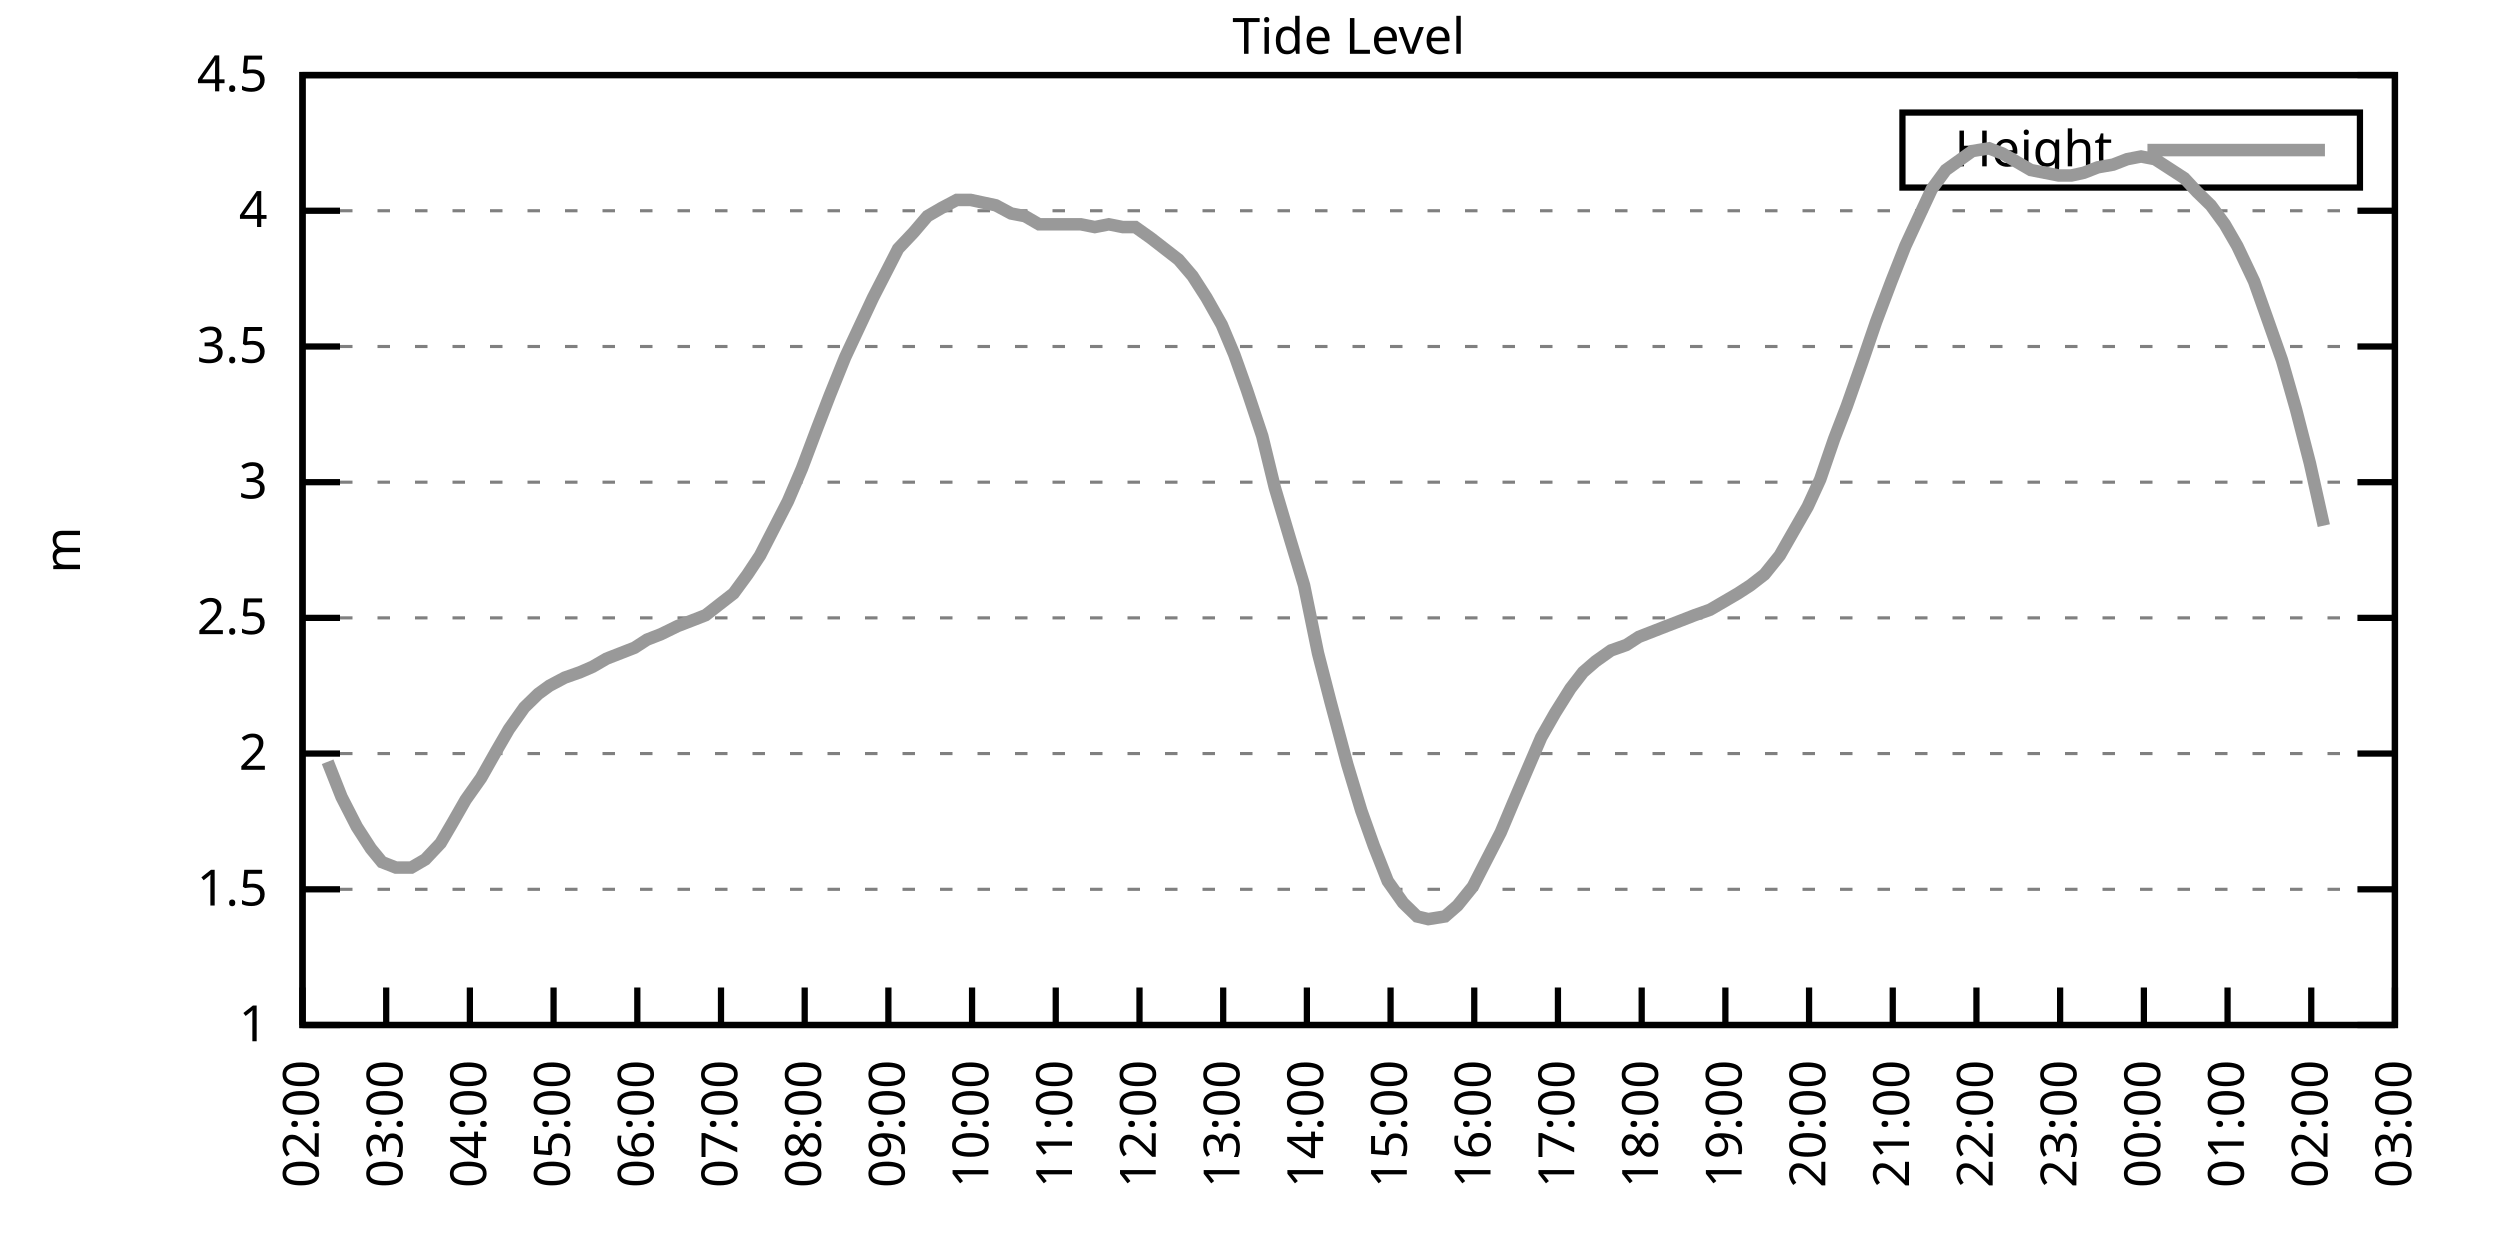
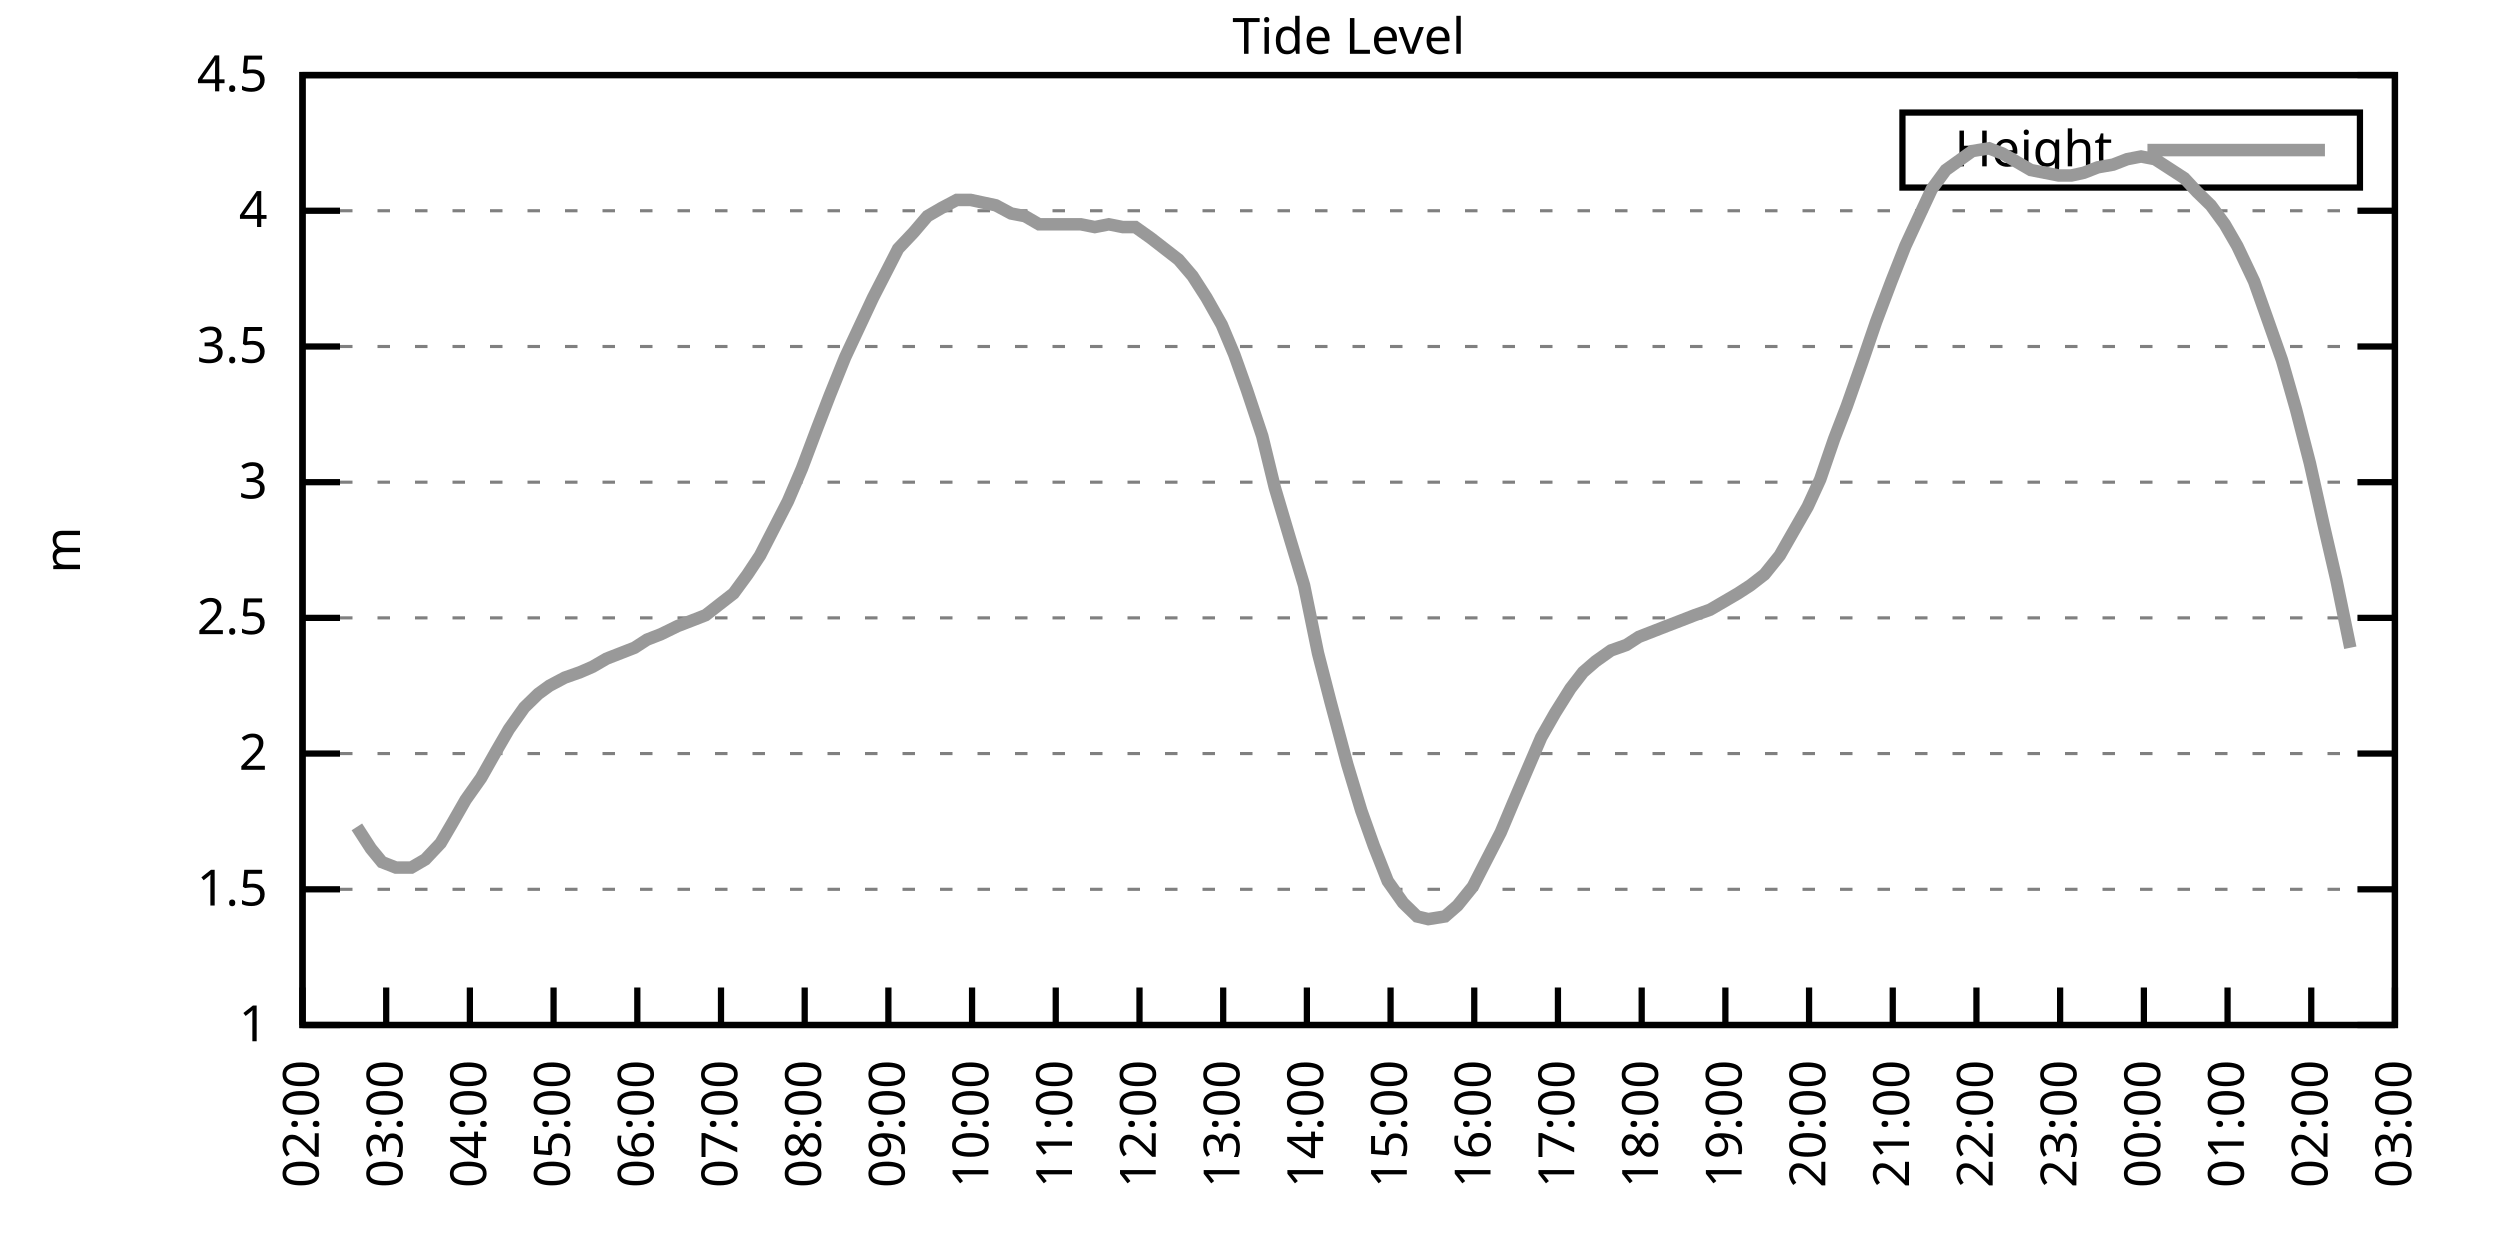
<svg xmlns="http://www.w3.org/2000/svg" xmlns:xlink="http://www.w3.org/1999/xlink" width="400" height="200" viewBox="0 0 400 200">
  <g id="gnuplot_canvas">
    <rect x="0" y="0" width="400" height="200" fill="none" />
    <defs>
      <circle id="gpDot" r="0.5" stroke-width="0.5" stroke="currentColor" />
      <path id="gpPt0" stroke-width="0.333" stroke="currentColor" d="M-1,0 h2 M0,-1 v2" />
      <path id="gpPt1" stroke-width="0.333" stroke="currentColor" d="M-1,-1 L1,1 M1,-1 L-1,1" />
      <path id="gpPt2" stroke-width="0.333" stroke="currentColor" d="M-1,0 L1,0 M0,-1 L0,1 M-1,-1 L1,1 M-1,1 L1,-1" />
      <rect id="gpPt3" stroke-width="0.333" stroke="currentColor" x="-1" y="-1" width="2" height="2" />
      <rect id="gpPt4" stroke-width="0.333" stroke="currentColor" fill="currentColor" x="-1" y="-1" width="2" height="2" />
      <circle id="gpPt5" stroke-width="0.333" stroke="currentColor" cx="0" cy="0" r="1" />
      <use xlink:href="#gpPt5" id="gpPt6" fill="currentColor" stroke="none" />
      <path id="gpPt7" stroke-width="0.333" stroke="currentColor" d="M0,-1.33 L-1.33,0.67 L1.33,0.67 z" />
      <use xlink:href="#gpPt7" id="gpPt8" fill="currentColor" stroke="none" />
      <use xlink:href="#gpPt7" id="gpPt9" stroke="currentColor" transform="rotate(180)" />
      <use xlink:href="#gpPt9" id="gpPt10" fill="currentColor" stroke="none" />
      <use xlink:href="#gpPt3" id="gpPt11" stroke="currentColor" transform="rotate(45)" />
      <use xlink:href="#gpPt11" id="gpPt12" fill="currentColor" stroke="none" />
      <path id="gpPt13" stroke-width="0.333" stroke="currentColor" d="M0,1.330 L1.265,0.411 L0.782,-1.067 L-0.782,-1.076 L-1.265,0.411 z" />
      <use xlink:href="#gpPt13" id="gpPt14" fill="currentColor" stroke="none" />
      <filter id="textbox" filterUnits="objectBoundingBox" x="0" y="0" height="1" width="1">
        <feFlood flood-color="white" flood-opacity="1" result="bgnd" />
        <feComposite in="SourceGraphic" in2="bgnd" operator="atop" />
      </filter>
      <filter id="greybox" filterUnits="objectBoundingBox" x="0" y="0" height="1" width="1">
        <feFlood flood-color="lightgrey" flood-opacity="1" result="grey" />
        <feComposite in="SourceGraphic" in2="grey" operator="atop" />
      </filter>
    </defs>
    <g fill="none" color="white" stroke="currentColor" stroke-width="1.00" stroke-linecap="butt" stroke-linejoin="miter">
</g>
    <g fill="none" color="black" stroke="currentColor" stroke-width="1.00" stroke-linecap="butt" stroke-linejoin="miter">
      <g stroke="none" shape-rendering="crispEdges">
        <polygon fill="rgb(255, 255, 255)" points="48.40,164.00 383.18,164.00 383.18,12.02 48.40,12.02 " />
      </g>
    </g>
    <g fill="none" color="black" stroke="currentColor" stroke-width="1.00" stroke-linecap="butt" stroke-linejoin="miter">
</g>
    <g fill="none" color="black" stroke="black" stroke-width="0.50" stroke-linecap="butt" stroke-linejoin="miter">
</g>
    <g fill="none" color="gray" stroke="currentColor" stroke-width="0.50" stroke-linecap="butt" stroke-linejoin="miter">
      <path stroke="gray" stroke-dasharray="2,4" class="gridline" d="M48.40,164.00 L383.19,164.00  " />
    </g>
    <g fill="none" color="gray" stroke="gray" stroke-width="1.00" stroke-linecap="butt" stroke-linejoin="miter">
</g>
    <g fill="none" color="black" stroke="currentColor" stroke-width="1.00" stroke-linecap="butt" stroke-linejoin="miter">
      <path stroke="black" d="M48.40,164.00 L54.40,164.00 M383.19,164.00 L377.19,164.00  " />
      <g transform="translate(42.80,166.60)" stroke="none" fill="black" font-family="Sans" font-size="8.00" text-anchor="end">
        <text>
          <tspan font-family="Sans"> 1</tspan>
        </text>
      </g>
    </g>
    <g fill="none" color="black" stroke="currentColor" stroke-width="1.00" stroke-linecap="butt" stroke-linejoin="miter">
</g>
    <g fill="none" color="black" stroke="black" stroke-width="0.50" stroke-linecap="butt" stroke-linejoin="miter">
</g>
    <g fill="none" color="gray" stroke="currentColor" stroke-width="0.50" stroke-linecap="butt" stroke-linejoin="miter">
      <path stroke="gray" stroke-dasharray="2,4" class="gridline" d="M48.40,142.29 L383.19,142.29  " />
    </g>
    <g fill="none" color="gray" stroke="gray" stroke-width="1.00" stroke-linecap="butt" stroke-linejoin="miter">
</g>
    <g fill="none" color="black" stroke="currentColor" stroke-width="1.00" stroke-linecap="butt" stroke-linejoin="miter">
      <path stroke="black" d="M48.40,142.29 L54.40,142.29 M383.19,142.29 L377.19,142.29  " />
      <g transform="translate(42.80,144.89)" stroke="none" fill="black" font-family="Sans" font-size="8.00" text-anchor="end">
        <text>
          <tspan font-family="Sans"> 1.5</tspan>
        </text>
      </g>
    </g>
    <g fill="none" color="black" stroke="currentColor" stroke-width="1.00" stroke-linecap="butt" stroke-linejoin="miter">
</g>
    <g fill="none" color="black" stroke="black" stroke-width="0.50" stroke-linecap="butt" stroke-linejoin="miter">
</g>
    <g fill="none" color="gray" stroke="currentColor" stroke-width="0.50" stroke-linecap="butt" stroke-linejoin="miter">
      <path stroke="gray" stroke-dasharray="2,4" class="gridline" d="M48.40,120.57 L383.19,120.57  " />
    </g>
    <g fill="none" color="gray" stroke="gray" stroke-width="1.00" stroke-linecap="butt" stroke-linejoin="miter">
</g>
    <g fill="none" color="black" stroke="currentColor" stroke-width="1.00" stroke-linecap="butt" stroke-linejoin="miter">
      <path stroke="black" d="M48.40,120.57 L54.40,120.57 M383.19,120.57 L377.19,120.57  " />
      <g transform="translate(42.80,123.17)" stroke="none" fill="black" font-family="Sans" font-size="8.00" text-anchor="end">
        <text>
          <tspan font-family="Sans"> 2</tspan>
        </text>
      </g>
    </g>
    <g fill="none" color="black" stroke="currentColor" stroke-width="1.00" stroke-linecap="butt" stroke-linejoin="miter">
</g>
    <g fill="none" color="black" stroke="black" stroke-width="0.50" stroke-linecap="butt" stroke-linejoin="miter">
</g>
    <g fill="none" color="gray" stroke="currentColor" stroke-width="0.50" stroke-linecap="butt" stroke-linejoin="miter">
      <path stroke="gray" stroke-dasharray="2,4" class="gridline" d="M48.40,98.86 L383.19,98.86  " />
    </g>
    <g fill="none" color="gray" stroke="gray" stroke-width="1.00" stroke-linecap="butt" stroke-linejoin="miter">
</g>
    <g fill="none" color="black" stroke="currentColor" stroke-width="1.00" stroke-linecap="butt" stroke-linejoin="miter">
      <path stroke="black" d="M48.40,98.86 L54.40,98.86 M383.19,98.86 L377.19,98.86  " />
      <g transform="translate(42.80,101.46)" stroke="none" fill="black" font-family="Sans" font-size="8.00" text-anchor="end">
        <text>
          <tspan font-family="Sans"> 2.5</tspan>
        </text>
      </g>
    </g>
    <g fill="none" color="black" stroke="currentColor" stroke-width="1.00" stroke-linecap="butt" stroke-linejoin="miter">
</g>
    <g fill="none" color="black" stroke="black" stroke-width="0.50" stroke-linecap="butt" stroke-linejoin="miter">
</g>
    <g fill="none" color="gray" stroke="currentColor" stroke-width="0.50" stroke-linecap="butt" stroke-linejoin="miter">
      <path stroke="gray" stroke-dasharray="2,4" class="gridline" d="M48.40,77.15 L383.19,77.15  " />
    </g>
    <g fill="none" color="gray" stroke="gray" stroke-width="1.00" stroke-linecap="butt" stroke-linejoin="miter">
</g>
    <g fill="none" color="black" stroke="currentColor" stroke-width="1.00" stroke-linecap="butt" stroke-linejoin="miter">
      <path stroke="black" d="M48.40,77.15 L54.40,77.15 M383.19,77.15 L377.19,77.15  " />
      <g transform="translate(42.80,79.75)" stroke="none" fill="black" font-family="Sans" font-size="8.00" text-anchor="end">
        <text>
          <tspan font-family="Sans"> 3</tspan>
        </text>
      </g>
    </g>
    <g fill="none" color="black" stroke="currentColor" stroke-width="1.00" stroke-linecap="butt" stroke-linejoin="miter">
</g>
    <g fill="none" color="black" stroke="black" stroke-width="0.50" stroke-linecap="butt" stroke-linejoin="miter">
</g>
    <g fill="none" color="gray" stroke="currentColor" stroke-width="0.50" stroke-linecap="butt" stroke-linejoin="miter">
      <path stroke="gray" stroke-dasharray="2,4" class="gridline" d="M48.40,55.44 L383.19,55.44  " />
    </g>
    <g fill="none" color="gray" stroke="gray" stroke-width="1.00" stroke-linecap="butt" stroke-linejoin="miter">
</g>
    <g fill="none" color="black" stroke="currentColor" stroke-width="1.00" stroke-linecap="butt" stroke-linejoin="miter">
      <path stroke="black" d="M48.40,55.44 L54.40,55.44 M383.19,55.44 L377.19,55.44  " />
      <g transform="translate(42.80,58.04)" stroke="none" fill="black" font-family="Sans" font-size="8.00" text-anchor="end">
        <text>
          <tspan font-family="Sans"> 3.5</tspan>
        </text>
      </g>
    </g>
    <g fill="none" color="black" stroke="currentColor" stroke-width="1.00" stroke-linecap="butt" stroke-linejoin="miter">
</g>
    <g fill="none" color="black" stroke="black" stroke-width="0.50" stroke-linecap="butt" stroke-linejoin="miter">
</g>
    <g fill="none" color="gray" stroke="currentColor" stroke-width="0.50" stroke-linecap="butt" stroke-linejoin="miter">
      <path stroke="gray" stroke-dasharray="2,4" class="gridline" d="M48.40,33.72 L383.19,33.72  " />
    </g>
    <g fill="none" color="gray" stroke="gray" stroke-width="1.00" stroke-linecap="butt" stroke-linejoin="miter">
</g>
    <g fill="none" color="black" stroke="currentColor" stroke-width="1.00" stroke-linecap="butt" stroke-linejoin="miter">
      <path stroke="black" d="M48.40,33.72 L54.40,33.72 M383.19,33.72 L377.19,33.72  " />
      <g transform="translate(42.80,36.32)" stroke="none" fill="black" font-family="Sans" font-size="8.00" text-anchor="end">
        <text>
          <tspan font-family="Sans"> 4</tspan>
        </text>
      </g>
    </g>
    <g fill="none" color="black" stroke="currentColor" stroke-width="1.00" stroke-linecap="butt" stroke-linejoin="miter">
</g>
    <g fill="none" color="black" stroke="black" stroke-width="0.50" stroke-linecap="butt" stroke-linejoin="miter">
</g>
    <g fill="none" color="gray" stroke="currentColor" stroke-width="0.50" stroke-linecap="butt" stroke-linejoin="miter">
      <path stroke="gray" stroke-dasharray="2,4" class="gridline" d="M48.40,12.01 L383.19,12.01  " />
    </g>
    <g fill="none" color="gray" stroke="gray" stroke-width="1.00" stroke-linecap="butt" stroke-linejoin="miter">
</g>
    <g fill="none" color="black" stroke="currentColor" stroke-width="1.00" stroke-linecap="butt" stroke-linejoin="miter">
      <path stroke="black" d="M48.40,12.01 L54.40,12.01 M383.19,12.01 L377.19,12.01  " />
      <g transform="translate(42.80,14.61)" stroke="none" fill="black" font-family="Sans" font-size="8.00" text-anchor="end">
        <text>
          <tspan font-family="Sans"> 4.5</tspan>
        </text>
      </g>
    </g>
    <g fill="none" color="black" stroke="currentColor" stroke-width="1.00" stroke-linecap="butt" stroke-linejoin="miter">
      <path stroke="black" d="M48.40,164.00 L48.40,158.00  " />
      <g transform="translate(51.00,169.60) rotate(270.00)" stroke="none" fill="black" font-family="Sans" font-size="8.00" text-anchor="end">
        <text>
          <tspan font-family="Sans">02:00</tspan>
        </text>
      </g>
    </g>
    <g fill="none" color="black" stroke="currentColor" stroke-width="1.00" stroke-linecap="butt" stroke-linejoin="miter">
      <path stroke="black" d="M61.79,164.00 L61.79,158.00  " />
      <g transform="translate(64.39,169.60) rotate(270.00)" stroke="none" fill="black" font-family="Sans" font-size="8.00" text-anchor="end">
        <text>
          <tspan font-family="Sans">03:00</tspan>
        </text>
      </g>
    </g>
    <g fill="none" color="black" stroke="currentColor" stroke-width="1.00" stroke-linecap="butt" stroke-linejoin="miter">
      <path stroke="black" d="M75.18,164.00 L75.18,158.00  " />
      <g transform="translate(77.78,169.60) rotate(270.00)" stroke="none" fill="black" font-family="Sans" font-size="8.00" text-anchor="end">
        <text>
          <tspan font-family="Sans">04:00</tspan>
        </text>
      </g>
    </g>
    <g fill="none" color="black" stroke="currentColor" stroke-width="1.00" stroke-linecap="butt" stroke-linejoin="miter">
      <path stroke="black" d="M88.57,164.00 L88.57,158.00  " />
      <g transform="translate(91.17,169.60) rotate(270.00)" stroke="none" fill="black" font-family="Sans" font-size="8.00" text-anchor="end">
        <text>
          <tspan font-family="Sans">05:00</tspan>
        </text>
      </g>
    </g>
    <g fill="none" color="black" stroke="currentColor" stroke-width="1.00" stroke-linecap="butt" stroke-linejoin="miter">
      <path stroke="black" d="M101.97,164.00 L101.97,158.00  " />
      <g transform="translate(104.57,169.60) rotate(270.00)" stroke="none" fill="black" font-family="Sans" font-size="8.00" text-anchor="end">
        <text>
          <tspan font-family="Sans">06:00</tspan>
        </text>
      </g>
    </g>
    <g fill="none" color="black" stroke="currentColor" stroke-width="1.00" stroke-linecap="butt" stroke-linejoin="miter">
      <path stroke="black" d="M115.36,164.00 L115.36,158.00  " />
      <g transform="translate(117.96,169.60) rotate(270.00)" stroke="none" fill="black" font-family="Sans" font-size="8.00" text-anchor="end">
        <text>
          <tspan font-family="Sans">07:00</tspan>
        </text>
      </g>
    </g>
    <g fill="none" color="black" stroke="currentColor" stroke-width="1.00" stroke-linecap="butt" stroke-linejoin="miter">
      <path stroke="black" d="M128.75,164.00 L128.75,158.00  " />
      <g transform="translate(131.35,169.60) rotate(270.00)" stroke="none" fill="black" font-family="Sans" font-size="8.00" text-anchor="end">
        <text>
          <tspan font-family="Sans">08:00</tspan>
        </text>
      </g>
    </g>
    <g fill="none" color="black" stroke="currentColor" stroke-width="1.00" stroke-linecap="butt" stroke-linejoin="miter">
      <path stroke="black" d="M142.14,164.00 L142.14,158.00  " />
      <g transform="translate(144.74,169.60) rotate(270.00)" stroke="none" fill="black" font-family="Sans" font-size="8.00" text-anchor="end">
        <text>
          <tspan font-family="Sans">09:00</tspan>
        </text>
      </g>
    </g>
    <g fill="none" color="black" stroke="currentColor" stroke-width="1.00" stroke-linecap="butt" stroke-linejoin="miter">
      <path stroke="black" d="M155.53,164.00 L155.53,158.00  " />
      <g transform="translate(158.13,169.60) rotate(270.00)" stroke="none" fill="black" font-family="Sans" font-size="8.00" text-anchor="end">
        <text>
          <tspan font-family="Sans">10:00</tspan>
        </text>
      </g>
    </g>
    <g fill="none" color="black" stroke="currentColor" stroke-width="1.00" stroke-linecap="butt" stroke-linejoin="miter">
      <path stroke="black" d="M168.92,164.00 L168.92,158.00  " />
      <g transform="translate(171.52,169.60) rotate(270.00)" stroke="none" fill="black" font-family="Sans" font-size="8.00" text-anchor="end">
        <text>
          <tspan font-family="Sans">11:00</tspan>
        </text>
      </g>
    </g>
    <g fill="none" color="black" stroke="currentColor" stroke-width="1.00" stroke-linecap="butt" stroke-linejoin="miter">
      <path stroke="black" d="M182.32,164.00 L182.32,158.00  " />
      <g transform="translate(184.92,169.60) rotate(270.00)" stroke="none" fill="black" font-family="Sans" font-size="8.00" text-anchor="end">
        <text>
          <tspan font-family="Sans">12:00</tspan>
        </text>
      </g>
    </g>
    <g fill="none" color="black" stroke="currentColor" stroke-width="1.00" stroke-linecap="butt" stroke-linejoin="miter">
      <path stroke="black" d="M195.71,164.00 L195.71,158.00  " />
      <g transform="translate(198.31,169.60) rotate(270.00)" stroke="none" fill="black" font-family="Sans" font-size="8.00" text-anchor="end">
        <text>
          <tspan font-family="Sans">13:00</tspan>
        </text>
      </g>
    </g>
    <g fill="none" color="black" stroke="currentColor" stroke-width="1.00" stroke-linecap="butt" stroke-linejoin="miter">
      <path stroke="black" d="M209.10,164.00 L209.10,158.00  " />
      <g transform="translate(211.70,169.60) rotate(270.00)" stroke="none" fill="black" font-family="Sans" font-size="8.00" text-anchor="end">
        <text>
          <tspan font-family="Sans">14:00</tspan>
        </text>
      </g>
    </g>
    <g fill="none" color="black" stroke="currentColor" stroke-width="1.00" stroke-linecap="butt" stroke-linejoin="miter">
      <path stroke="black" d="M222.49,164.00 L222.49,158.00  " />
      <g transform="translate(225.09,169.60) rotate(270.00)" stroke="none" fill="black" font-family="Sans" font-size="8.00" text-anchor="end">
        <text>
          <tspan font-family="Sans">15:00</tspan>
        </text>
      </g>
    </g>
    <g fill="none" color="black" stroke="currentColor" stroke-width="1.00" stroke-linecap="butt" stroke-linejoin="miter">
      <path stroke="black" d="M235.88,164.00 L235.88,158.00  " />
      <g transform="translate(238.48,169.60) rotate(270.00)" stroke="none" fill="black" font-family="Sans" font-size="8.00" text-anchor="end">
        <text>
          <tspan font-family="Sans">16:00</tspan>
        </text>
      </g>
    </g>
    <g fill="none" color="black" stroke="currentColor" stroke-width="1.00" stroke-linecap="butt" stroke-linejoin="miter">
      <path stroke="black" d="M249.27,164.00 L249.27,158.00  " />
      <g transform="translate(251.87,169.60) rotate(270.00)" stroke="none" fill="black" font-family="Sans" font-size="8.00" text-anchor="end">
        <text>
          <tspan font-family="Sans">17:00</tspan>
        </text>
      </g>
    </g>
    <g fill="none" color="black" stroke="currentColor" stroke-width="1.00" stroke-linecap="butt" stroke-linejoin="miter">
      <path stroke="black" d="M262.67,164.00 L262.67,158.00  " />
      <g transform="translate(265.27,169.60) rotate(270.00)" stroke="none" fill="black" font-family="Sans" font-size="8.00" text-anchor="end">
        <text>
          <tspan font-family="Sans">18:00</tspan>
        </text>
      </g>
    </g>
    <g fill="none" color="black" stroke="currentColor" stroke-width="1.00" stroke-linecap="butt" stroke-linejoin="miter">
      <path stroke="black" d="M276.06,164.00 L276.06,158.00  " />
      <g transform="translate(278.66,169.60) rotate(270.00)" stroke="none" fill="black" font-family="Sans" font-size="8.00" text-anchor="end">
        <text>
          <tspan font-family="Sans">19:00</tspan>
        </text>
      </g>
    </g>
    <g fill="none" color="black" stroke="currentColor" stroke-width="1.00" stroke-linecap="butt" stroke-linejoin="miter">
      <path stroke="black" d="M289.45,164.00 L289.45,158.00  " />
      <g transform="translate(292.05,169.60) rotate(270.00)" stroke="none" fill="black" font-family="Sans" font-size="8.00" text-anchor="end">
        <text>
          <tspan font-family="Sans">20:00</tspan>
        </text>
      </g>
    </g>
    <g fill="none" color="black" stroke="currentColor" stroke-width="1.00" stroke-linecap="butt" stroke-linejoin="miter">
      <path stroke="black" d="M302.84,164.00 L302.84,158.00  " />
      <g transform="translate(305.44,169.60) rotate(270.00)" stroke="none" fill="black" font-family="Sans" font-size="8.00" text-anchor="end">
        <text>
          <tspan font-family="Sans">21:00</tspan>
        </text>
      </g>
    </g>
    <g fill="none" color="black" stroke="currentColor" stroke-width="1.00" stroke-linecap="butt" stroke-linejoin="miter">
      <path stroke="black" d="M316.23,164.00 L316.23,158.00  " />
      <g transform="translate(318.83,169.60) rotate(270.00)" stroke="none" fill="black" font-family="Sans" font-size="8.00" text-anchor="end">
        <text>
          <tspan font-family="Sans">22:00</tspan>
        </text>
      </g>
    </g>
    <g fill="none" color="black" stroke="currentColor" stroke-width="1.00" stroke-linecap="butt" stroke-linejoin="miter">
      <path stroke="black" d="M329.62,164.00 L329.62,158.00  " />
      <g transform="translate(332.22,169.60) rotate(270.00)" stroke="none" fill="black" font-family="Sans" font-size="8.00" text-anchor="end">
        <text>
          <tspan font-family="Sans">23:00</tspan>
        </text>
      </g>
    </g>
    <g fill="none" color="black" stroke="currentColor" stroke-width="1.00" stroke-linecap="butt" stroke-linejoin="miter">
      <path stroke="black" d="M343.02,164.00 L343.02,158.00  " />
      <g transform="translate(345.62,169.60) rotate(270.00)" stroke="none" fill="black" font-family="Sans" font-size="8.00" text-anchor="end">
        <text>
          <tspan font-family="Sans">00:00</tspan>
        </text>
      </g>
    </g>
    <g fill="none" color="black" stroke="currentColor" stroke-width="1.00" stroke-linecap="butt" stroke-linejoin="miter">
      <path stroke="black" d="M356.41,164.00 L356.41,158.00  " />
      <g transform="translate(359.01,169.60) rotate(270.00)" stroke="none" fill="black" font-family="Sans" font-size="8.00" text-anchor="end">
        <text>
          <tspan font-family="Sans">01:00</tspan>
        </text>
      </g>
    </g>
    <g fill="none" color="black" stroke="currentColor" stroke-width="1.00" stroke-linecap="butt" stroke-linejoin="miter">
      <path stroke="black" d="M369.80,164.00 L369.80,158.00  " />
      <g transform="translate(372.40,169.60) rotate(270.00)" stroke="none" fill="black" font-family="Sans" font-size="8.00" text-anchor="end">
        <text>
          <tspan font-family="Sans">02:00</tspan>
        </text>
      </g>
    </g>
    <g fill="none" color="black" stroke="currentColor" stroke-width="1.00" stroke-linecap="butt" stroke-linejoin="miter">
      <path stroke="black" d="M383.19,164.00 L383.19,158.00  " />
      <g transform="translate(385.79,169.60) rotate(270.00)" stroke="none" fill="black" font-family="Sans" font-size="8.00" text-anchor="end">
        <text>
          <tspan font-family="Sans">03:00</tspan>
        </text>
      </g>
    </g>
    <g fill="none" color="black" stroke="currentColor" stroke-width="1.00" stroke-linecap="butt" stroke-linejoin="miter">
</g>
    <g fill="none" color="black" stroke="currentColor" stroke-width="1.00" stroke-linecap="butt" stroke-linejoin="miter">
      <path stroke="black" d="M48.40,12.01 L48.40,164.00 L383.19,164.00 L383.19,12.01 L48.40,12.01 Z  " />
    </g>
    <g fill="none" color="black" stroke="currentColor" stroke-width="1.00" stroke-linecap="butt" stroke-linejoin="miter">
</g>
    <g fill="none" color="black" stroke="currentColor" stroke-width="1.00" stroke-linecap="butt" stroke-linejoin="miter">
      <path stroke="black" d="M304.39,30.01 L304.39,18.01 L377.59,18.01 L377.59,30.01 L304.39,30.01 Z  " />
    </g>
    <g id="Tide_level_plot_1">
      <g fill="none" color="white" stroke="black" stroke-width="2.00" stroke-linecap="butt" stroke-linejoin="miter">
</g>
      <g fill="none" color="black" stroke="currentColor" stroke-width="2.00" stroke-linecap="butt" stroke-linejoin="miter">
        <g transform="translate(337.99,26.61)" stroke="none" fill="black" font-family="Sans" font-size="8.00" text-anchor="end">
          <text>
            <tspan font-family="Sans">Height</tspan>
          </text>
        </g>
      </g>
      <g fill="none" color="black" stroke="currentColor" stroke-width="2.00" stroke-linecap="butt" stroke-linejoin="miter">
-         <path stroke="rgb(153, 153, 153)" d="M343.59,24.01 L371.99,24.01 M52.42,121.88 L54.65,127.52 L57.10,132.30 L59.34,135.77 L61.12,137.94 L63.35,138.81   L65.81,138.81 L68.04,137.51 L70.50,134.90 L72.28,131.86 L74.51,127.96 L76.97,124.48 L79.42,120.14 L81.43,116.67   L83.89,113.19 L86.12,111.02 L87.91,109.72 L90.36,108.42 L92.82,107.55 L94.82,106.68 L97.06,105.38 L99.29,104.51   L101.52,103.64 L103.53,102.34 L105.76,101.47 L108.44,100.16 L110.67,99.30 L112.90,98.43 L115.13,96.69 L117.37,94.95   L119.60,91.91 L121.61,88.87 L123.84,84.53 L126.07,80.19 L128.30,74.98 L130.76,68.46 L132.77,63.25 L135.22,57.17   L137.45,52.40 L139.69,47.62 L141.92,43.28 L143.70,39.80 L146.16,37.20 L148.39,34.59 L150.62,33.29 L153.08,31.99   L155.31,31.99 L157.32,32.42 L159.33,32.85 L161.78,34.16 L164.01,34.59 L166.25,35.89 L168.48,35.89 L170.93,35.89   L172.94,35.89 L175.17,36.33 L177.41,35.89 L179.64,36.33 L181.65,36.33 L184.10,38.07 L186.33,39.80 L188.57,41.54   L190.80,44.15 L193.03,47.62 L195.48,51.96 L197.49,56.74 L199.50,62.38 L201.96,69.77 L203.97,78.02 L206.42,86.27   L208.65,93.65 L210.88,104.51 L212.89,112.32 L215.57,122.31 L217.80,129.69 L219.81,135.34 L222.04,140.98 L224.50,144.46   L226.73,146.63 L228.52,147.06 L231.20,146.63 L233.20,144.89 L235.66,141.85 L237.44,138.38 L240.12,133.17 L242.13,128.39   L244.36,123.18 L246.60,117.97 L248.83,114.06 L251.28,110.15 L253.29,107.55 L255.30,105.81 L257.76,104.07 L260.21,103.20   L262.22,101.90 L264.45,101.03 L266.68,100.16 L268.92,99.30 L271.15,98.43 L273.60,97.56 L275.83,96.26 L278.07,94.95   L280.07,93.65 L282.31,91.91 L284.76,88.87 L286.99,84.97 L289.23,81.06 L291.23,76.71 L293.47,70.20 L295.48,64.99   L297.93,58.04 L300.16,51.53 L302.62,45.01 L304.85,39.37 L306.86,35.03 L309.09,30.25 L311.32,27.21 L315.56,24.17   L318.24,23.73 L320.47,24.60 L322.70,25.91 L324.94,27.21 L327.17,27.64 L329.40,28.08 L331.41,28.08 L333.42,27.64   L335.65,26.77 L338.10,26.34 L340.34,25.47 L342.57,25.04 L344.80,25.47 L346.81,26.77 L349.49,28.51 L351.50,30.68   L353.73,32.85 L355.96,35.89 L357.97,39.37 L360.65,45.01 L362.66,50.66 L365.11,57.61 L367.34,65.42 L369.58,74.11   L371.81,84.10  " />
+         <path stroke="rgb(153, 153, 153)" d="M343.59,24.01 L371.99,24.01 M57.10,132.30 L59.34,135.77 L61.12,137.94 L63.35,138.81 L65.81,138.81 L68.04,137.51   L70.50,134.90 L72.28,131.86 L74.51,127.96 L76.97,124.48 L79.42,120.14 L81.43,116.67 L83.89,113.19 L86.12,111.02   L87.91,109.72 L90.36,108.42 L92.82,107.55 L94.82,106.68 L97.06,105.38 L99.29,104.51 L101.52,103.64 L103.53,102.34   L105.76,101.47 L108.44,100.16 L110.67,99.30 L112.90,98.43 L115.13,96.69 L117.37,94.95 L119.60,91.91 L121.61,88.87   L123.84,84.53 L126.07,80.19 L128.30,74.98 L130.76,68.46 L132.77,63.25 L135.22,57.17 L137.45,52.40 L139.69,47.62   L141.92,43.28 L143.70,39.80 L146.16,37.20 L148.39,34.59 L150.62,33.29 L153.08,31.99 L155.31,31.99 L157.32,32.42   L159.33,32.85 L161.78,34.16 L164.01,34.59 L166.25,35.89 L168.48,35.89 L170.93,35.89 L172.94,35.89 L175.17,36.33   L177.41,35.89 L179.64,36.33 L181.65,36.33 L184.10,38.07 L186.33,39.80 L188.57,41.54 L190.80,44.15 L193.03,47.62   L195.48,51.96 L197.49,56.74 L199.50,62.38 L201.96,69.77 L203.97,78.02 L206.42,86.27 L208.65,93.65 L210.88,104.51   L212.89,112.32 L215.57,122.31 L217.80,129.69 L219.81,135.34 L222.04,140.98 L224.50,144.46 L226.73,146.63 L228.52,147.06   L231.20,146.63 L233.20,144.89 L235.66,141.85 L237.44,138.38 L240.12,133.17 L242.13,128.39 L244.36,123.18 L246.60,117.97   L248.83,114.06 L251.28,110.15 L253.29,107.55 L255.30,105.81 L257.76,104.07 L260.21,103.20 L262.22,101.90 L264.45,101.03   L266.68,100.16 L268.92,99.30 L271.15,98.43 L273.60,97.56 L275.83,96.26 L278.07,94.95 L280.07,93.65 L282.31,91.91   L284.76,88.87 L286.99,84.97 L289.23,81.06 L291.23,76.71 L293.47,70.20 L295.48,64.99 L297.93,58.04 L300.16,51.53   L302.62,45.01 L304.85,39.37 L306.86,35.03 L309.09,30.25 L311.32,27.21 L315.56,24.17 L318.24,23.73 L320.47,24.60   L322.70,25.91 L324.94,27.21 L327.17,27.64 L329.40,28.08 L331.41,28.08 L333.42,27.64 L335.65,26.77 L338.10,26.34   L340.34,25.47 L342.57,25.04 L344.80,25.47 L346.81,26.77 L349.49,28.51 L351.50,30.68 L353.73,32.85 L355.96,35.89   L357.97,39.37 L360.65,45.01 L362.66,50.66 L365.11,57.61 L367.34,65.42 L369.58,74.11 L371.81,84.10 L373.82,92.78   L376.05,103.64  " />
      </g>
    </g>
    <g fill="none" color="black" stroke="currentColor" stroke-width="2.00" stroke-linecap="butt" stroke-linejoin="miter">
</g>
    <g fill="none" color="black" stroke="black" stroke-width="1.00" stroke-linecap="butt" stroke-linejoin="miter">
</g>
    <g fill="none" color="black" stroke="currentColor" stroke-width="1.00" stroke-linecap="butt" stroke-linejoin="miter">
      <path stroke="black" d="M48.40,12.01 L48.40,164.00 L383.19,164.00 L383.19,12.01 L48.40,12.01 Z  " />
      <g transform="translate(12.80,88.01) rotate(270.00)" stroke="none" fill="black" font-family="Sans" font-size="8.00" text-anchor="middle">
        <text>
          <tspan font-family="Sans">m</tspan>
        </text>
      </g>
    </g>
    <g fill="none" color="black" stroke="currentColor" stroke-width="1.00" stroke-linecap="butt" stroke-linejoin="miter">
</g>
    <g fill="none" color="black" stroke="currentColor" stroke-width="1.00" stroke-linecap="butt" stroke-linejoin="miter">
      <g transform="translate(215.79,8.61)" stroke="none" fill="black" font-family="Sans" font-size="8.00" text-anchor="middle">
        <text>
          <tspan font-family="Sans">Tide Level</tspan>
        </text>
      </g>
    </g>
    <g fill="none" color="black" stroke="currentColor" stroke-width="1.00" stroke-linecap="butt" stroke-linejoin="miter">
</g>
  </g>
</svg>
